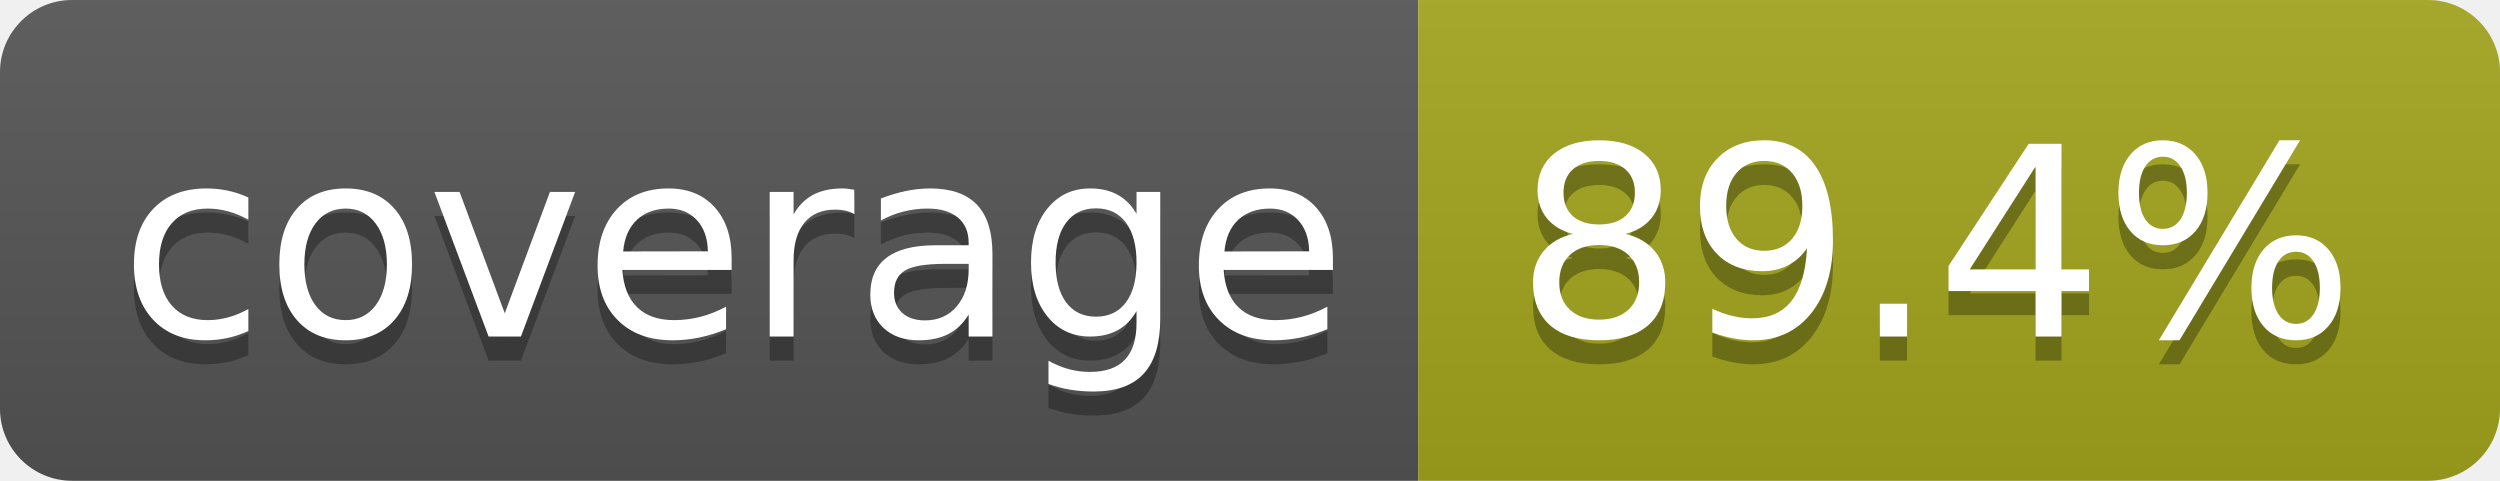
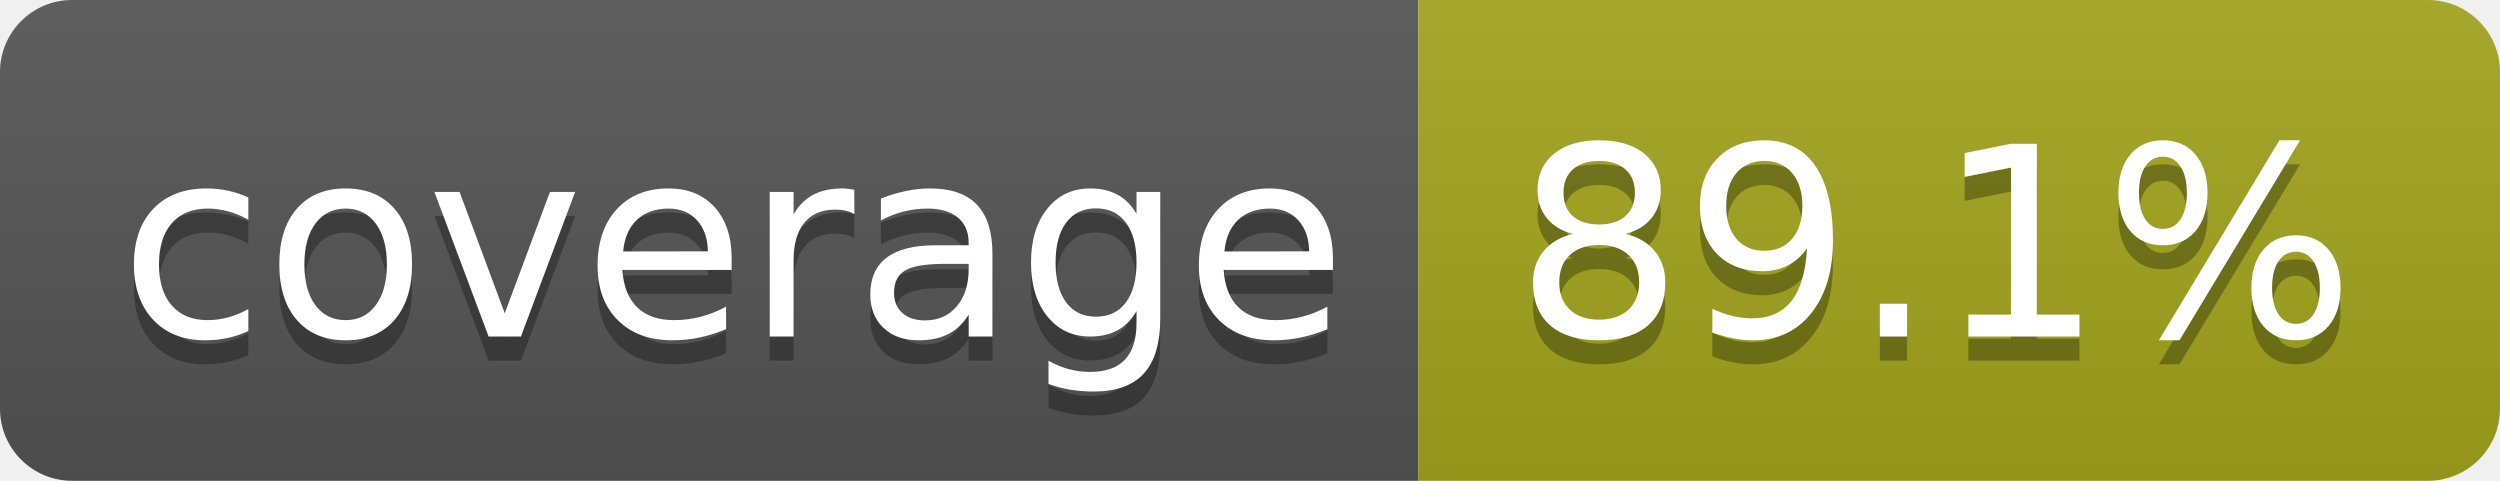
- <svg xmlns="http://www.w3.org/2000/svg" width="104" height="20" role="img" aria-label="coverage: 89.4%">
+ <svg xmlns="http://www.w3.org/2000/svg" width="104" height="20" role="img" aria-label="coverage: 89.1%">
  <linearGradient id="s" x2="0" y2="100%">
    <stop offset="0" stop-color="#bbb" stop-opacity=".1" />
    <stop offset="1" stop-opacity=".1" />
  </linearGradient>
  <clipPath id="r">
    <rect width="104" height="20" rx="3" fill="#fff" />
  </clipPath>
  <g clip-path="url(#r)">
    <rect width="59" height="20" fill="#555" />
    <rect x="59" width="45" height="20" fill="#a4a61d" />
    <rect width="104" height="20" fill="url(#s)" />
  </g>
  <g fill="#fff" text-anchor="middle" font-family="Verdana,Geneva,DejaVu Sans,sans-serif" text-rendering="geometricPrecision" font-size="110">
    <text aria-hidden="true" x="305" y="150" fill="#010101" fill-opacity=".3" transform="scale(.1)" textLength="490">coverage</text>
    <text x="305" y="140" transform="scale(.1)" fill="#fff" textLength="490">coverage</text>
-     <text aria-hidden="true" x="805" y="150" fill="#010101" fill-opacity=".3" transform="scale(.1)" textLength="350">89.4%</text>
-     <text x="805" y="140" transform="scale(.1)" fill="#fff" textLength="350">89.4%</text>
+     <text aria-hidden="true" x="805" y="150" fill="#010101" fill-opacity=".3" transform="scale(.1)" textLength="350">89.1%</text>
+     <text x="805" y="140" transform="scale(.1)" fill="#fff" textLength="350">89.1%</text>
  </g>
</svg>
